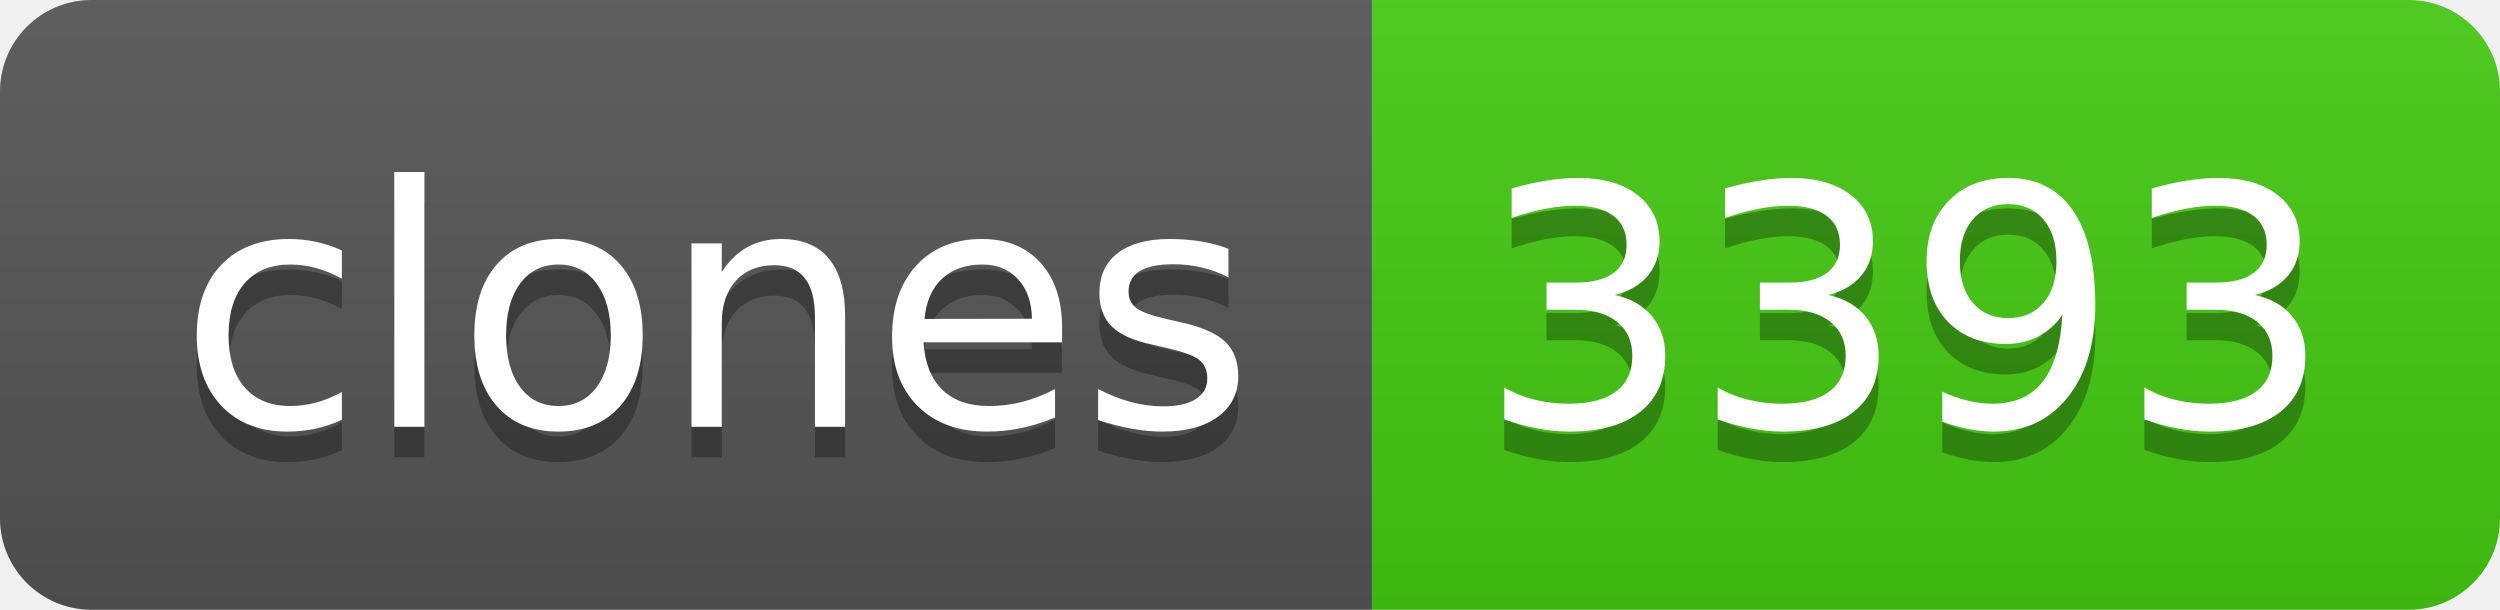
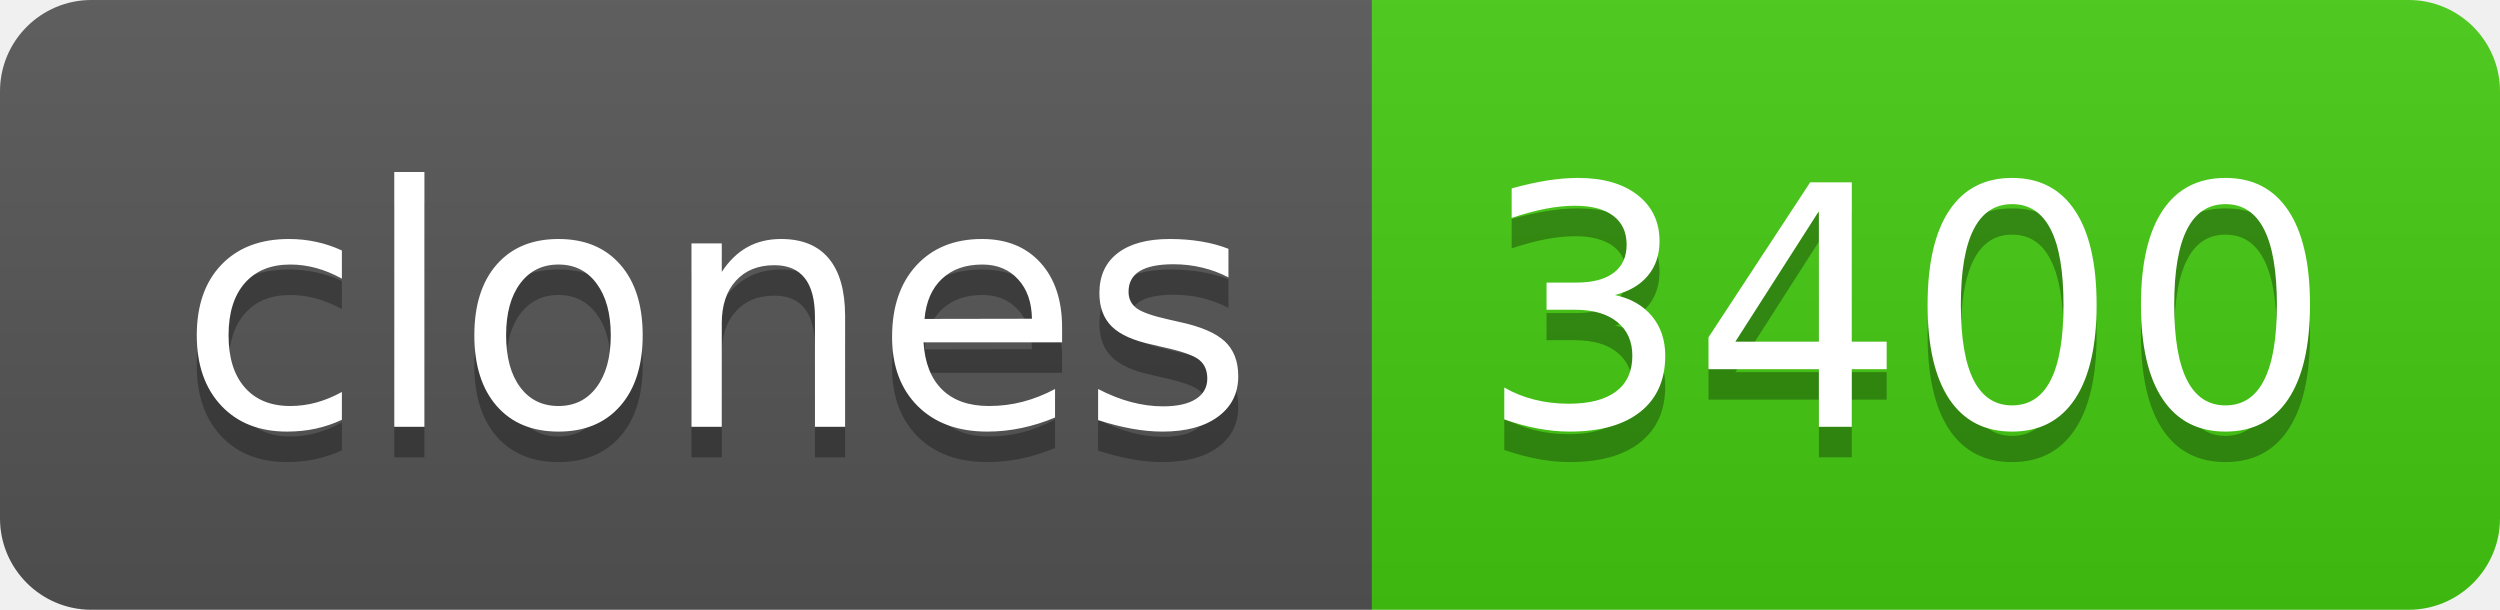
- <svg xmlns="http://www.w3.org/2000/svg" width="82" height="20" role="img" aria-label="clones: 3393">
+ <svg xmlns="http://www.w3.org/2000/svg" width="82" height="20" role="img" aria-label="clones: 3400">
  <linearGradient id="s" x2="0" y2="100%">
    <stop offset="0" stop-color="#bbb" stop-opacity=".1" />
    <stop offset="1" stop-opacity=".1" />
  </linearGradient>
  <clipPath id="r">
    <rect width="82" height="20" rx="3" fill="#fff" />
  </clipPath>
  <g clip-path="url(#r)">
    <rect width="45" height="20" fill="#555" />
    <rect x="45" width="37" height="20" fill="#4c1" />
    <rect width="82" height="20" fill="url(#s)" />
  </g>
  <g fill="#fff" text-anchor="middle" font-family="Verdana,Geneva,DejaVu Sans,sans-serif" text-rendering="geometricPrecision" font-size="110">
    <text aria-hidden="true" x="235" y="150" fill="#010101" fill-opacity=".3" transform="scale(.1)" textLength="350">clones</text>
    <text x="235" y="140" transform="scale(.1)" fill="#fff" textLength="350">clones</text>
-     <text aria-hidden="true" x="625" y="150" fill="#010101" fill-opacity=".3" transform="scale(.1)" textLength="270">3393</text>
-     <text x="625" y="140" transform="scale(.1)" fill="#fff" textLength="270">3393</text>
+     <text aria-hidden="true" x="625" y="150" fill="#010101" fill-opacity=".3" transform="scale(.1)" textLength="270">3400</text>
+     <text x="625" y="140" transform="scale(.1)" fill="#fff" textLength="270">3400</text>
  </g>
</svg>
